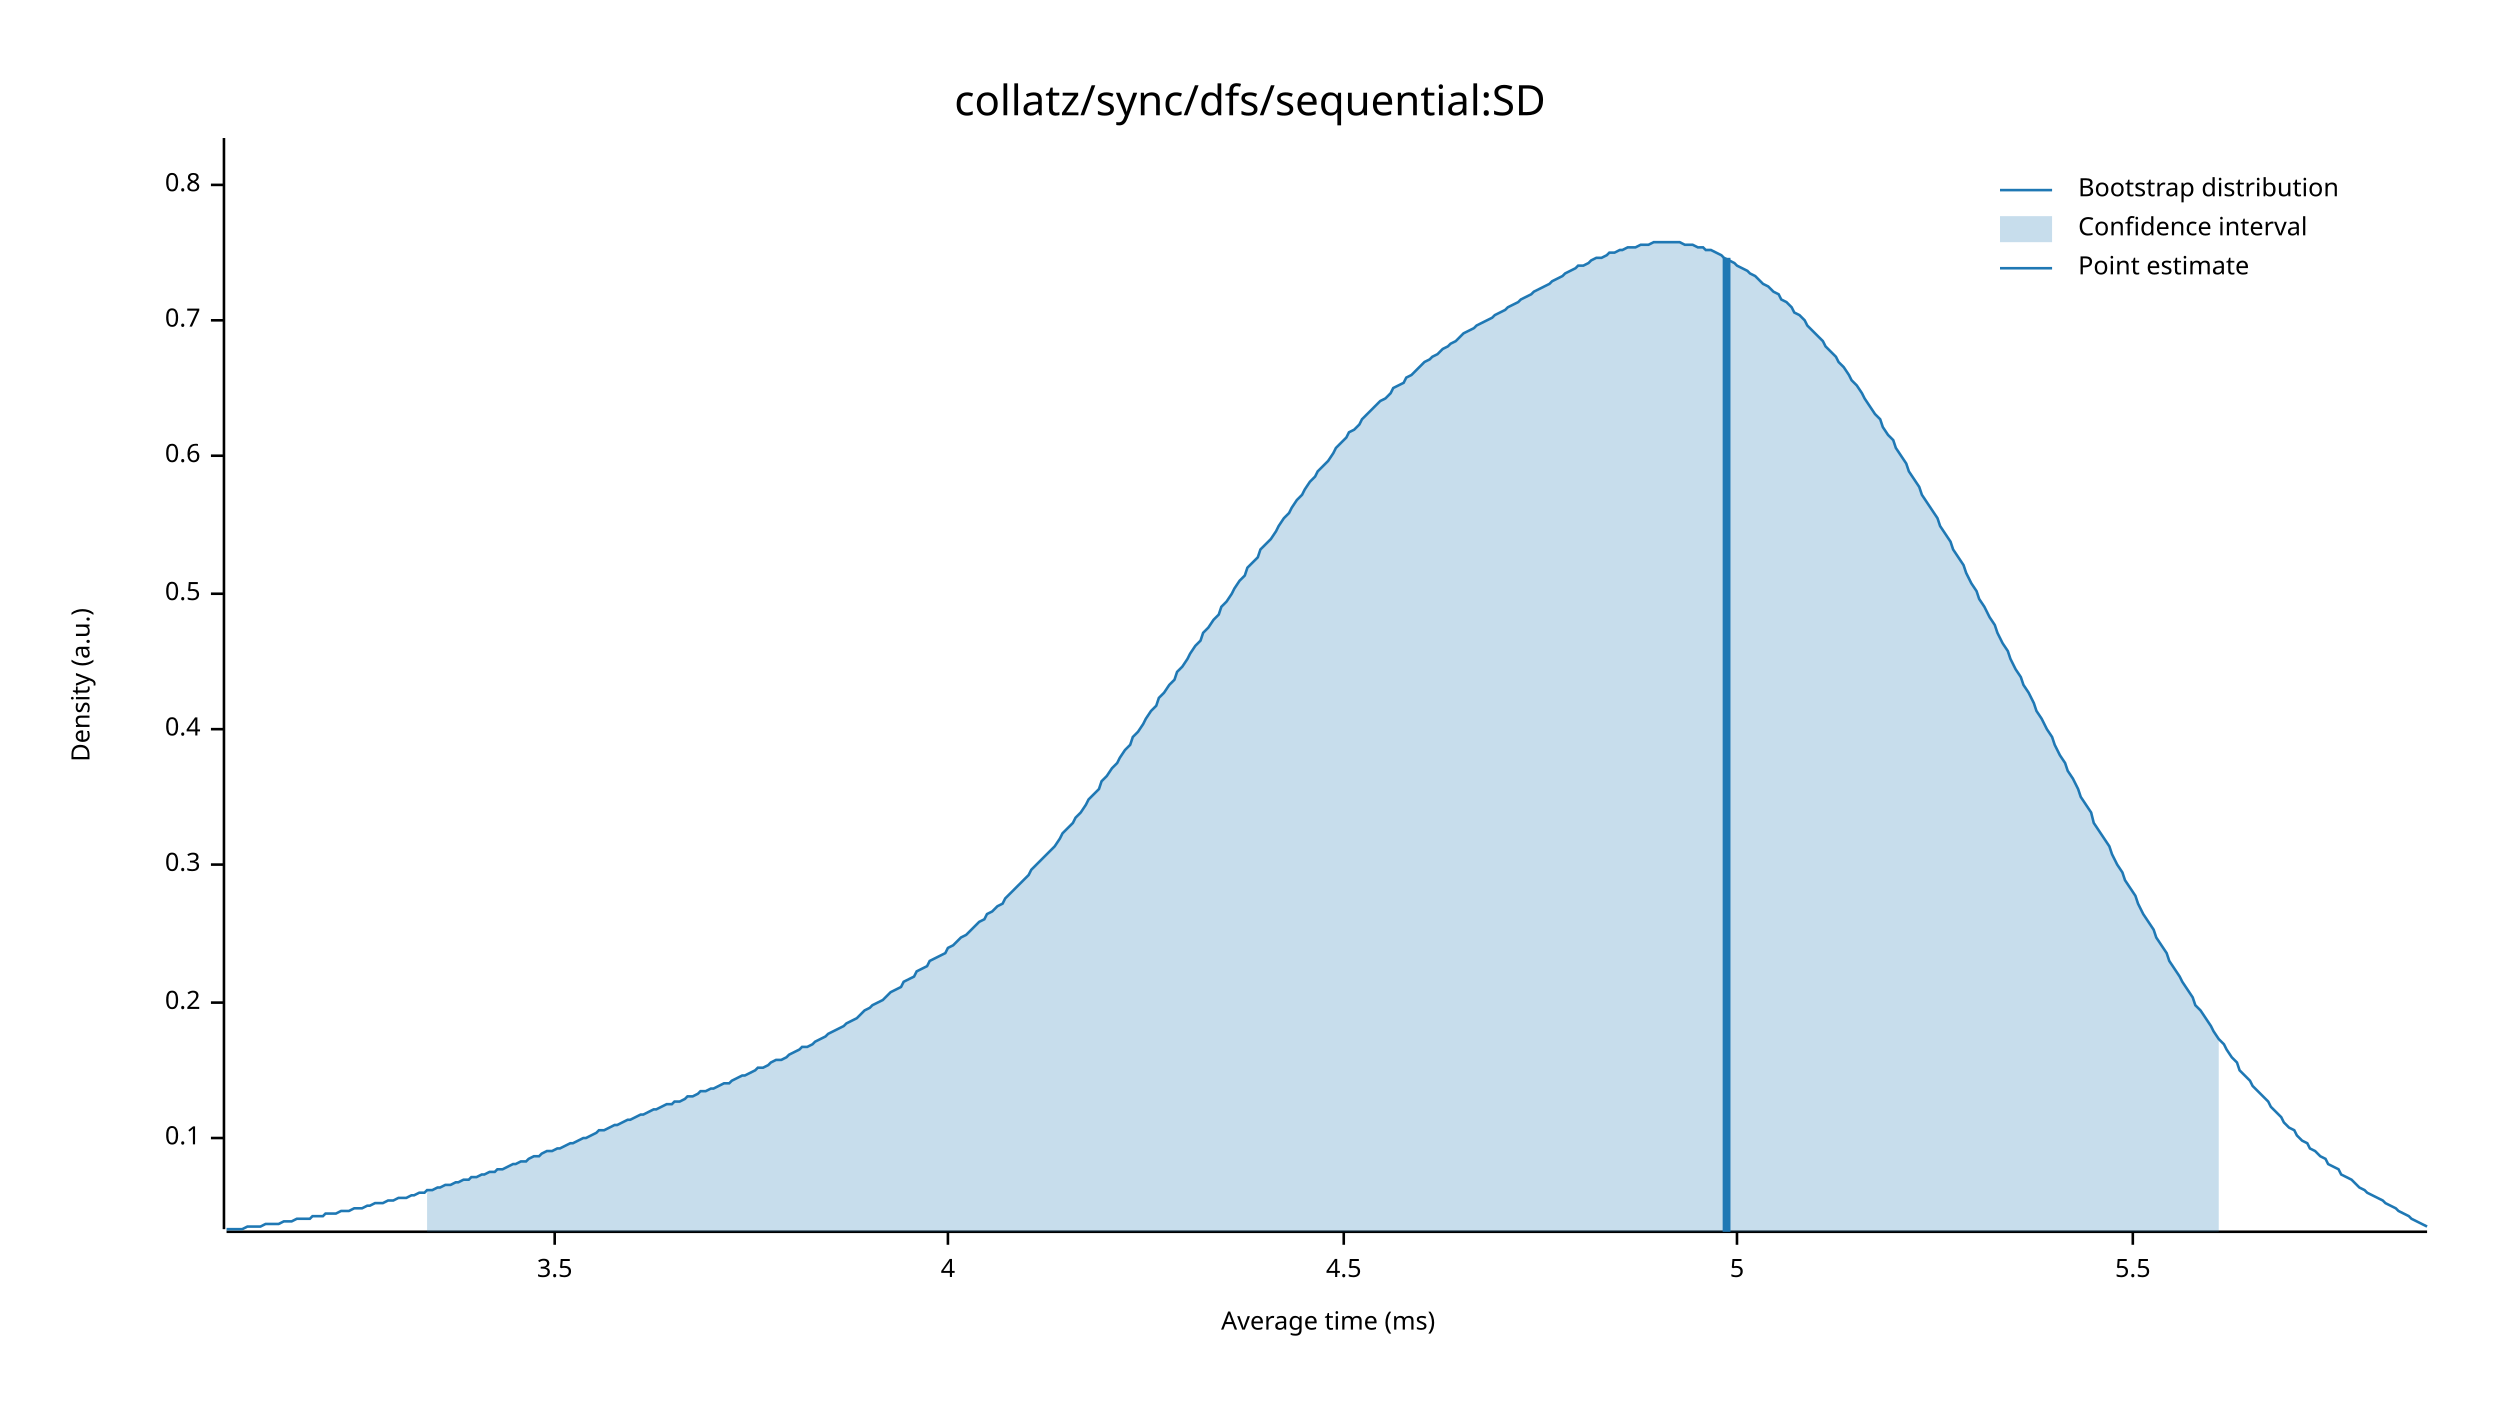
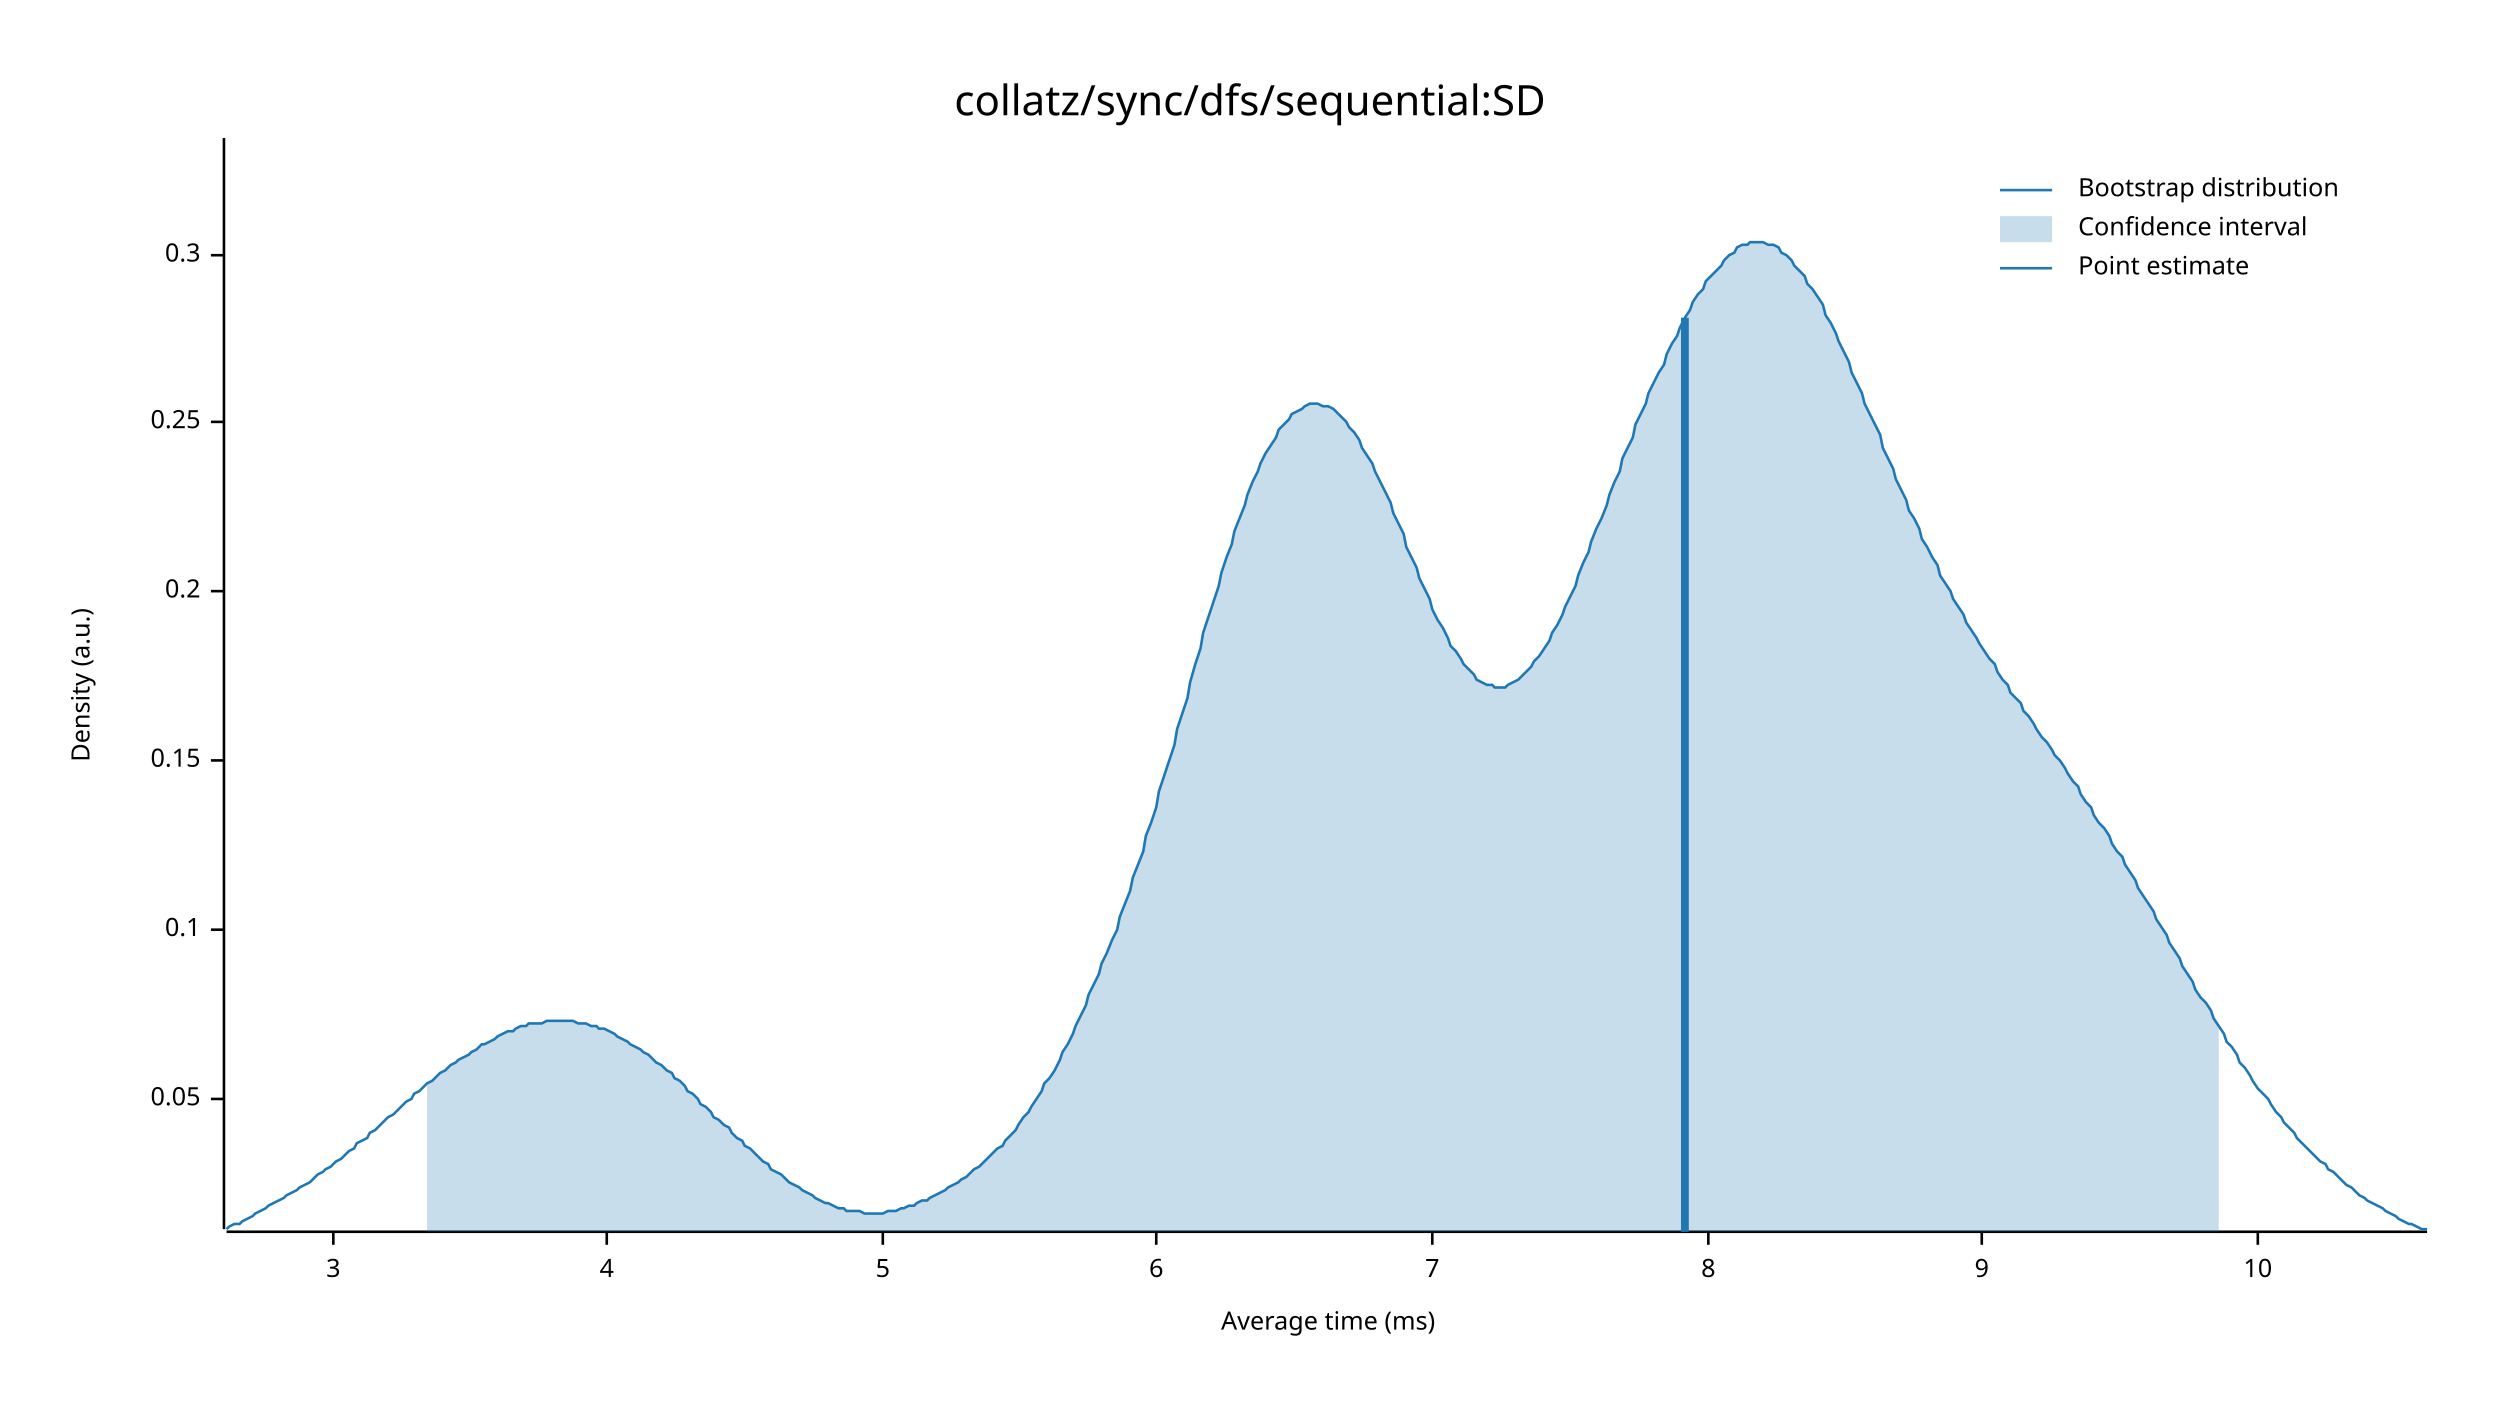
<svg xmlns="http://www.w3.org/2000/svg" width="960" height="540" viewBox="0 0 960 540">
  <text x="480" y="32" dy="0.76em" text-anchor="middle" font-family="sans-serif" font-size="16.129" opacity="1" fill="#000000">
collatz/sync/dfs/sequential:SD
</text>
  <text x="27" y="263" dy="0.76em" text-anchor="middle" font-family="sans-serif" font-size="9.677" opacity="1" fill="#000000" transform="rotate(270, 27, 263)">
Density (a.u.)
</text>
  <text x="510" y="513" dy="-0.5ex" text-anchor="middle" font-family="sans-serif" font-size="9.677" opacity="1" fill="#000000">
Average time (ms)
</text>
  <polyline fill="none" opacity="1" stroke="#000000" stroke-width="1" points="86,53 86,472 " />
-   <text x="77" y="437" dy="0.5ex" text-anchor="end" font-family="sans-serif" font-size="9.677" opacity="1" fill="#000000">
+   <text x="77" y="422" dy="0.5ex" text-anchor="end" font-family="sans-serif" font-size="9.677" opacity="1" fill="#000000">
+ 0.05
+ </text>
+   <polyline fill="none" opacity="1" stroke="#000000" stroke-width="1" points="81,422 86,422 " />
+   <text x="77" y="357" dy="0.5ex" text-anchor="end" font-family="sans-serif" font-size="9.677" opacity="1" fill="#000000">
0.1
</text>
-   <polyline fill="none" opacity="1" stroke="#000000" stroke-width="1" points="81,437 86,437 " />
-   <text x="77" y="385" dy="0.5ex" text-anchor="end" font-family="sans-serif" font-size="9.677" opacity="1" fill="#000000">
+   <polyline fill="none" opacity="1" stroke="#000000" stroke-width="1" points="81,357 86,357 " />
+   <text x="77" y="292" dy="0.5ex" text-anchor="end" font-family="sans-serif" font-size="9.677" opacity="1" fill="#000000">
+ 0.15
+ </text>
+   <polyline fill="none" opacity="1" stroke="#000000" stroke-width="1" points="81,292 86,292 " />
+   <text x="77" y="227" dy="0.5ex" text-anchor="end" font-family="sans-serif" font-size="9.677" opacity="1" fill="#000000">
0.2
</text>
-   <polyline fill="none" opacity="1" stroke="#000000" stroke-width="1" points="81,385 86,385 " />
-   <text x="77" y="332" dy="0.5ex" text-anchor="end" font-family="sans-serif" font-size="9.677" opacity="1" fill="#000000">
+   <polyline fill="none" opacity="1" stroke="#000000" stroke-width="1" points="81,227 86,227 " />
+   <text x="77" y="162" dy="0.5ex" text-anchor="end" font-family="sans-serif" font-size="9.677" opacity="1" fill="#000000">
+ 0.25
+ </text>
+   <polyline fill="none" opacity="1" stroke="#000000" stroke-width="1" points="81,162 86,162 " />
+   <text x="77" y="98" dy="0.5ex" text-anchor="end" font-family="sans-serif" font-size="9.677" opacity="1" fill="#000000">
0.3
</text>
-   <polyline fill="none" opacity="1" stroke="#000000" stroke-width="1" points="81,332 86,332 " />
-   <text x="77" y="280" dy="0.5ex" text-anchor="end" font-family="sans-serif" font-size="9.677" opacity="1" fill="#000000">
- 0.4
+   <polyline fill="none" opacity="1" stroke="#000000" stroke-width="1" points="81,98 86,98 " />
+   <polyline fill="none" opacity="1" stroke="#000000" stroke-width="1" points="87,473 932,473 " />
+   <text x="128" y="483" dy="0.76em" text-anchor="middle" font-family="sans-serif" font-size="9.677" opacity="1" fill="#000000">
+ 3
</text>
-   <polyline fill="none" opacity="1" stroke="#000000" stroke-width="1" points="81,280 86,280 " />
-   <text x="77" y="228" dy="0.5ex" text-anchor="end" font-family="sans-serif" font-size="9.677" opacity="1" fill="#000000">
- 0.5
- </text>
-   <polyline fill="none" opacity="1" stroke="#000000" stroke-width="1" points="81,228 86,228 " />
-   <text x="77" y="175" dy="0.5ex" text-anchor="end" font-family="sans-serif" font-size="9.677" opacity="1" fill="#000000">
- 0.6
- </text>
-   <polyline fill="none" opacity="1" stroke="#000000" stroke-width="1" points="81,175 86,175 " />
-   <text x="77" y="123" dy="0.5ex" text-anchor="end" font-family="sans-serif" font-size="9.677" opacity="1" fill="#000000">
- 0.7
- </text>
-   <polyline fill="none" opacity="1" stroke="#000000" stroke-width="1" points="81,123 86,123 " />
-   <text x="77" y="71" dy="0.5ex" text-anchor="end" font-family="sans-serif" font-size="9.677" opacity="1" fill="#000000">
- 0.8
- </text>
-   <polyline fill="none" opacity="1" stroke="#000000" stroke-width="1" points="81,71 86,71 " />
-   <polyline fill="none" opacity="1" stroke="#000000" stroke-width="1" points="87,473 932,473 " />
-   <text x="213" y="483" dy="0.76em" text-anchor="middle" font-family="sans-serif" font-size="9.677" opacity="1" fill="#000000">
- 3.5
- </text>
-   <polyline fill="none" opacity="1" stroke="#000000" stroke-width="1" points="213,473 213,478 " />
-   <text x="364" y="483" dy="0.76em" text-anchor="middle" font-family="sans-serif" font-size="9.677" opacity="1" fill="#000000">
+   <polyline fill="none" opacity="1" stroke="#000000" stroke-width="1" points="128,473 128,478 " />
+   <text x="233" y="483" dy="0.76em" text-anchor="middle" font-family="sans-serif" font-size="9.677" opacity="1" fill="#000000">
4
</text>
-   <polyline fill="none" opacity="1" stroke="#000000" stroke-width="1" points="364,473 364,478 " />
-   <text x="516" y="483" dy="0.76em" text-anchor="middle" font-family="sans-serif" font-size="9.677" opacity="1" fill="#000000">
- 4.5
- </text>
-   <polyline fill="none" opacity="1" stroke="#000000" stroke-width="1" points="516,473 516,478 " />
-   <text x="667" y="483" dy="0.76em" text-anchor="middle" font-family="sans-serif" font-size="9.677" opacity="1" fill="#000000">
+   <polyline fill="none" opacity="1" stroke="#000000" stroke-width="1" points="233,473 233,478 " />
+   <text x="339" y="483" dy="0.76em" text-anchor="middle" font-family="sans-serif" font-size="9.677" opacity="1" fill="#000000">
5
</text>
-   <polyline fill="none" opacity="1" stroke="#000000" stroke-width="1" points="667,473 667,478 " />
-   <text x="819" y="483" dy="0.76em" text-anchor="middle" font-family="sans-serif" font-size="9.677" opacity="1" fill="#000000">
- 5.5
+   <polyline fill="none" opacity="1" stroke="#000000" stroke-width="1" points="339,473 339,478 " />
+   <text x="444" y="483" dy="0.76em" text-anchor="middle" font-family="sans-serif" font-size="9.677" opacity="1" fill="#000000">
+ 6
</text>
-   <polyline fill="none" opacity="1" stroke="#000000" stroke-width="1" points="819,473 819,478 " />
-   <polyline fill="none" opacity="1" stroke="#1F78B4" stroke-width="1" points="87,472 88,472 90,472 92,472 93,472 95,471 97,471 98,471 100,471 102,470 103,470 105,470 107,470 109,469 110,469 112,469 114,468 115,468 117,468 119,468 120,467 122,467 124,467 125,466 127,466 129,466 131,465 132,465 134,465 136,464 137,464 139,464 141,463 142,463 144,462 146,462 147,462 149,461 151,461 153,460 154,460 156,460 158,459 159,459 161,458 163,458 164,457 166,457 168,456 169,456 171,455 173,455 175,454 176,454 178,453 180,453 181,452 183,452 185,451 186,451 188,450 190,450 191,449 193,449 195,448 197,447 198,447 200,446 202,446 203,445 205,444 207,444 208,443 210,442 212,442 214,441 215,441 217,440 219,439 220,439 222,438 224,437 225,437 227,436 229,435 230,434 232,434 234,433 236,432 237,432 239,431 241,430 242,430 244,429 246,428 247,428 249,427 251,426 252,426 254,425 256,424 258,424 259,423 261,423 263,422 264,421 266,421 268,420 269,419 271,419 273,418 274,418 276,417 278,416 280,416 281,415 283,414 285,413 286,413 288,412 290,411 291,410 293,410 295,409 296,408 298,407 300,407 302,406 303,405 305,404 307,403 308,402 310,402 312,401 313,400 315,399 317,398 318,397 320,396 322,395 324,394 325,393 327,392 329,391 330,390 332,388 334,387 335,386 337,385 339,384 341,382 342,381 344,380 346,379 347,377 349,376 351,375 352,373 354,372 356,371 357,369 359,368 361,367 363,366 364,364 366,363 368,361 369,360 371,359 373,357 374,356 376,354 378,353 379,351 381,350 383,348 385,347 386,345 388,343 390,341 391,340 393,338 395,336 396,334 398,332 400,330 401,329 403,327 405,325 407,322 408,320 410,318 412,316 413,314 415,312 417,309 418,307 420,305 422,303 423,300 425,298 427,295 429,293 430,291 432,288 434,286 435,283 437,281 439,278 440,276 442,273 444,271 445,268 447,266 449,263 451,261 452,258 454,256 456,253 457,251 459,248 461,246 462,243 464,241 466,238 468,236 469,233 471,231 473,228 474,226 476,223 478,221 479,218 481,216 483,214 484,211 486,209 488,207 490,204 491,202 493,199 495,197 496,195 498,192 500,190 501,188 503,185 505,183 506,181 508,179 510,177 512,174 513,172 515,170 517,168 518,166 520,165 522,163 523,161 525,159 527,157 528,156 530,154 532,153 534,151 535,149 537,148 539,147 540,145 542,144 544,142 545,141 547,139 549,138 550,137 552,136 554,134 556,133 557,132 559,131 561,129 562,128 564,127 566,126 567,125 569,124 571,123 573,122 574,121 576,120 578,119 579,118 581,117 583,116 584,115 586,114 588,113 589,112 591,111 593,110 595,109 596,108 598,107 600,106 601,105 603,104 605,103 606,102 608,102 610,101 611,100 613,99 615,99 617,98 618,97 620,97 622,96 623,96 625,95 627,95 628,95 630,94 632,94 633,94 635,93 637,93 639,93 640,93 642,93 644,93 645,93 647,94 649,94 650,94 652,95 654,95 655,96 657,96 659,97 661,98 662,99 664,100 666,101 667,102 669,103 671,104 672,105 674,106 676,108 677,109 679,110 681,112 683,113 684,115 686,116 688,118 689,120 691,121 693,123 694,125 696,127 698,129 700,131 701,133 703,135 705,137 706,139 708,141 710,144 711,146 713,148 715,151 716,153 718,156 720,159 722,161 723,164 725,167 727,169 728,172 730,175 732,178 733,181 735,184 737,187 738,190 740,193 742,196 744,199 745,202 747,205 749,208 750,211 752,214 754,217 755,220 757,224 759,227 760,230 762,233 764,237 766,240 767,243 769,247 771,250 772,253 774,257 776,260 777,263 779,266 781,270 782,273 784,276 786,280 788,283 789,286 791,290 793,293 794,296 796,299 798,303 799,306 801,309 803,312 804,316 806,319 808,322 810,325 811,328 813,332 815,335 816,338 818,341 820,344 821,347 823,351 825,354 827,357 828,360 830,363 832,366 833,369 835,372 837,375 838,377 840,380 842,383 843,386 845,388 847,391 849,394 850,396 852,399 854,401 855,403 857,406 859,408 860,411 862,413 864,415 865,417 867,419 869,421 871,423 872,425 874,427 876,429 877,431 879,433 881,434 882,436 884,438 886,439 887,441 889,442 891,444 893,445 894,447 896,448 898,449 899,451 901,452 903,453 904,454 906,456 908,457 909,458 911,459 913,460 915,461 916,462 918,463 920,464 921,465 923,466 925,467 926,468 928,469 930,470 932,471 " />
-   <polygon opacity="0.25" fill="#1F78B4" points="164,457 166,457 168,456 169,456 171,455 173,455 175,454 176,454 178,453 180,453 181,452 183,452 185,451 186,451 188,450 190,450 191,449 193,449 195,448 197,447 198,447 200,446 202,446 203,445 205,444 207,444 208,443 210,442 212,442 214,441 215,441 217,440 219,439 220,439 222,438 224,437 225,437 227,436 229,435 230,434 232,434 234,433 236,432 237,432 239,431 241,430 242,430 244,429 246,428 247,428 249,427 251,426 252,426 254,425 256,424 258,424 259,423 261,423 263,422 264,421 266,421 268,420 269,419 271,419 273,418 274,418 276,417 278,416 280,416 281,415 283,414 285,413 286,413 288,412 290,411 291,410 293,410 295,409 296,408 298,407 300,407 302,406 303,405 305,404 307,403 308,402 310,402 312,401 313,400 315,399 317,398 318,397 320,396 322,395 324,394 325,393 327,392 329,391 330,390 332,388 334,387 335,386 337,385 339,384 341,382 342,381 344,380 346,379 347,377 349,376 351,375 352,373 354,372 356,371 357,369 359,368 361,367 363,366 364,364 366,363 368,361 369,360 371,359 373,357 374,356 376,354 378,353 379,351 381,350 383,348 385,347 386,345 388,343 390,341 391,340 393,338 395,336 396,334 398,332 400,330 401,329 403,327 405,325 407,322 408,320 410,318 412,316 413,314 415,312 417,309 418,307 420,305 422,303 423,300 425,298 427,295 429,293 430,291 432,288 434,286 435,283 437,281 439,278 440,276 442,273 444,271 445,268 447,266 449,263 451,261 452,258 454,256 456,253 457,251 459,248 461,246 462,243 464,241 466,238 468,236 469,233 471,231 473,228 474,226 476,223 478,221 479,218 481,216 483,214 484,211 486,209 488,207 490,204 491,202 493,199 495,197 496,195 498,192 500,190 501,188 503,185 505,183 506,181 508,179 510,177 512,174 513,172 515,170 517,168 518,166 520,165 522,163 523,161 525,159 527,157 528,156 530,154 532,153 534,151 535,149 537,148 539,147 540,145 542,144 544,142 545,141 547,139 549,138 550,137 552,136 554,134 556,133 557,132 559,131 561,129 562,128 564,127 566,126 567,125 569,124 571,123 573,122 574,121 576,120 578,119 579,118 581,117 583,116 584,115 586,114 588,113 589,112 591,111 593,110 595,109 596,108 598,107 600,106 601,105 603,104 605,103 606,102 608,102 610,101 611,100 613,99 615,99 617,98 618,97 620,97 622,96 623,96 625,95 627,95 628,95 630,94 632,94 633,94 635,93 637,93 639,93 640,93 642,93 644,93 645,93 647,94 649,94 650,94 652,95 654,95 655,96 657,96 659,97 661,98 662,99 664,100 666,101 667,102 669,103 671,104 672,105 674,106 676,108 677,109 679,110 681,112 683,113 684,115 686,116 688,118 689,120 691,121 693,123 694,125 696,127 698,129 700,131 701,133 703,135 705,137 706,139 708,141 710,144 711,146 713,148 715,151 716,153 718,156 720,159 722,161 723,164 725,167 727,169 728,172 730,175 732,178 733,181 735,184 737,187 738,190 740,193 742,196 744,199 745,202 747,205 749,208 750,211 752,214 754,217 755,220 757,224 759,227 760,230 762,233 764,237 766,240 767,243 769,247 771,250 772,253 774,257 776,260 777,263 779,266 781,270 782,273 784,276 786,280 788,283 789,286 791,290 793,293 794,296 796,299 798,303 799,306 801,309 803,312 804,316 806,319 808,322 810,325 811,328 813,332 815,335 816,338 818,341 820,344 821,347 823,351 825,354 827,357 828,360 830,363 832,366 833,369 835,372 837,375 838,377 840,380 842,383 843,386 845,388 847,391 849,394 850,396 852,399 852,473 164,473 " />
-   <polyline fill="none" opacity="1" stroke="#1F78B4" stroke-width="3" points="663,473 663,99 " />
+   <polyline fill="none" opacity="1" stroke="#000000" stroke-width="1" points="444,473 444,478 " />
+   <text x="550" y="483" dy="0.76em" text-anchor="middle" font-family="sans-serif" font-size="9.677" opacity="1" fill="#000000">
+ 7
+ </text>
+   <polyline fill="none" opacity="1" stroke="#000000" stroke-width="1" points="550,473 550,478 " />
+   <text x="656" y="483" dy="0.76em" text-anchor="middle" font-family="sans-serif" font-size="9.677" opacity="1" fill="#000000">
+ 8
+ </text>
+   <polyline fill="none" opacity="1" stroke="#000000" stroke-width="1" points="656,473 656,478 " />
+   <text x="761" y="483" dy="0.76em" text-anchor="middle" font-family="sans-serif" font-size="9.677" opacity="1" fill="#000000">
+ 9
+ </text>
+   <polyline fill="none" opacity="1" stroke="#000000" stroke-width="1" points="761,473 761,478 " />
+   <text x="867" y="483" dy="0.76em" text-anchor="middle" font-family="sans-serif" font-size="9.677" opacity="1" fill="#000000">
+ 10
+ </text>
+   <polyline fill="none" opacity="1" stroke="#000000" stroke-width="1" points="867,473 867,478 " />
+   <polyline fill="none" opacity="1" stroke="#1F78B4" stroke-width="1" points="87,472 88,471 90,470 92,470 93,469 95,468 97,467 98,466 100,465 102,464 103,463 105,462 107,461 109,460 110,459 112,458 114,457 115,456 117,455 119,454 120,453 122,451 124,450 125,449 127,448 129,446 131,445 132,444 134,442 136,441 137,439 139,438 141,437 142,435 144,434 146,432 147,431 149,429 151,428 153,426 154,425 156,423 158,422 159,420 161,419 163,417 164,416 166,415 168,413 169,412 171,411 173,409 175,408 176,407 178,406 180,405 181,404 183,403 185,401 186,401 188,400 190,399 191,398 193,397 195,396 197,396 198,395 200,394 202,394 203,393 205,393 207,393 208,393 210,392 212,392 214,392 215,392 217,392 219,392 220,392 222,393 224,393 225,393 227,394 229,394 230,395 232,395 234,396 236,397 237,398 239,399 241,400 242,401 244,402 246,403 247,404 249,405 251,407 252,408 254,409 256,411 258,412 259,414 261,415 263,417 264,419 266,420 268,422 269,424 271,425 273,427 274,429 276,430 278,432 280,433 281,435 283,437 285,438 286,440 288,441 290,443 291,444 293,446 295,447 296,449 298,450 300,451 302,453 303,454 305,455 307,456 308,457 310,458 312,459 313,460 315,461 317,462 318,462 320,463 322,464 324,464 325,465 327,465 329,465 330,465 332,466 334,466 335,466 337,466 339,466 341,465 342,465 344,465 346,464 347,464 349,463 351,463 352,462 354,461 356,461 357,460 359,459 361,458 363,457 364,456 366,455 368,454 369,453 371,452 373,450 374,449 376,448 378,446 379,445 381,443 383,441 385,440 386,438 388,436 390,434 391,432 393,429 395,427 396,425 398,422 400,419 401,416 403,414 405,411 407,407 408,404 410,401 412,397 413,394 415,390 417,386 418,382 420,378 422,374 423,370 425,366 427,361 429,357 430,352 432,347 434,342 435,337 437,332 439,327 440,321 442,316 444,310 445,304 447,298 449,292 451,286 452,280 454,274 456,268 457,262 459,255 461,249 462,243 464,237 466,231 468,225 469,220 471,214 473,209 474,204 476,199 478,194 479,190 481,185 483,181 484,178 486,174 488,171 490,168 491,165 493,163 495,161 496,159 498,158 500,157 501,156 503,155 505,155 506,155 508,156 510,156 512,157 513,158 515,160 517,162 518,164 520,166 522,169 523,172 525,175 527,178 528,181 530,185 532,189 534,193 535,197 537,201 539,205 540,210 542,214 544,218 545,222 547,226 549,230 550,234 552,238 554,241 556,245 557,248 559,250 561,253 562,255 564,257 566,259 567,261 569,262 571,263 573,263 574,264 576,264 578,264 579,263 581,262 583,261 584,260 586,258 588,256 589,254 591,252 593,249 595,246 596,243 598,240 600,236 601,233 603,229 605,225 606,221 608,216 610,212 611,208 613,203 615,199 617,194 618,190 620,185 622,181 623,176 625,172 627,168 628,163 630,159 632,155 633,151 635,147 637,143 639,140 640,136 642,132 644,129 645,126 647,122 649,119 650,116 652,113 654,111 655,108 657,106 659,104 661,102 662,100 664,98 666,97 667,95 669,94 671,94 672,93 674,93 676,93 677,93 679,94 681,94 683,95 684,97 686,98 688,100 689,102 691,104 693,106 694,109 696,111 698,114 700,117 701,121 703,124 705,128 706,131 708,135 710,139 711,143 713,147 715,151 716,155 718,159 720,163 722,167 723,172 725,176 727,180 728,184 730,188 732,192 733,196 735,199 737,203 738,207 740,210 742,214 744,217 745,221 747,224 749,227 750,230 752,233 754,236 755,239 757,242 759,245 760,247 762,250 764,253 766,255 767,258 769,261 771,263 772,266 774,268 776,270 777,273 779,275 781,278 782,280 784,283 786,285 788,288 789,290 791,292 793,295 794,297 796,300 798,302 799,305 801,308 803,310 804,313 806,316 808,318 810,321 811,324 813,327 815,329 816,332 818,335 820,338 821,341 823,344 825,347 827,350 828,353 830,356 832,359 833,362 835,365 837,368 838,371 840,374 842,377 843,380 845,383 847,385 849,388 850,391 852,394 854,397 855,400 857,402 859,405 860,408 862,410 864,413 865,415 867,418 869,420 871,422 872,424 874,427 876,429 877,431 879,433 881,435 882,437 884,439 886,441 887,442 889,444 891,446 893,447 894,449 896,450 898,452 899,453 901,455 903,456 904,457 906,459 908,460 909,461 911,462 913,463 915,464 916,465 918,466 920,467 921,468 923,469 925,470 926,470 928,471 930,472 932,472 " />
+   <polygon opacity="0.25" fill="#1F78B4" points="164,416 166,415 168,413 169,412 171,411 173,409 175,408 176,407 178,406 180,405 181,404 183,403 185,401 186,401 188,400 190,399 191,398 193,397 195,396 197,396 198,395 200,394 202,394 203,393 205,393 207,393 208,393 210,392 212,392 214,392 215,392 217,392 219,392 220,392 222,393 224,393 225,393 227,394 229,394 230,395 232,395 234,396 236,397 237,398 239,399 241,400 242,401 244,402 246,403 247,404 249,405 251,407 252,408 254,409 256,411 258,412 259,414 261,415 263,417 264,419 266,420 268,422 269,424 271,425 273,427 274,429 276,430 278,432 280,433 281,435 283,437 285,438 286,440 288,441 290,443 291,444 293,446 295,447 296,449 298,450 300,451 302,453 303,454 305,455 307,456 308,457 310,458 312,459 313,460 315,461 317,462 318,462 320,463 322,464 324,464 325,465 327,465 329,465 330,465 332,466 334,466 335,466 337,466 339,466 341,465 342,465 344,465 346,464 347,464 349,463 351,463 352,462 354,461 356,461 357,460 359,459 361,458 363,457 364,456 366,455 368,454 369,453 371,452 373,450 374,449 376,448 378,446 379,445 381,443 383,441 385,440 386,438 388,436 390,434 391,432 393,429 395,427 396,425 398,422 400,419 401,416 403,414 405,411 407,407 408,404 410,401 412,397 413,394 415,390 417,386 418,382 420,378 422,374 423,370 425,366 427,361 429,357 430,352 432,347 434,342 435,337 437,332 439,327 440,321 442,316 444,310 445,304 447,298 449,292 451,286 452,280 454,274 456,268 457,262 459,255 461,249 462,243 464,237 466,231 468,225 469,220 471,214 473,209 474,204 476,199 478,194 479,190 481,185 483,181 484,178 486,174 488,171 490,168 491,165 493,163 495,161 496,159 498,158 500,157 501,156 503,155 505,155 506,155 508,156 510,156 512,157 513,158 515,160 517,162 518,164 520,166 522,169 523,172 525,175 527,178 528,181 530,185 532,189 534,193 535,197 537,201 539,205 540,210 542,214 544,218 545,222 547,226 549,230 550,234 552,238 554,241 556,245 557,248 559,250 561,253 562,255 564,257 566,259 567,261 569,262 571,263 573,263 574,264 576,264 578,264 579,263 581,262 583,261 584,260 586,258 588,256 589,254 591,252 593,249 595,246 596,243 598,240 600,236 601,233 603,229 605,225 606,221 608,216 610,212 611,208 613,203 615,199 617,194 618,190 620,185 622,181 623,176 625,172 627,168 628,163 630,159 632,155 633,151 635,147 637,143 639,140 640,136 642,132 644,129 645,126 647,122 649,119 650,116 652,113 654,111 655,108 657,106 659,104 661,102 662,100 664,98 666,97 667,95 669,94 671,94 672,93 674,93 676,93 677,93 679,94 681,94 683,95 684,97 686,98 688,100 689,102 691,104 693,106 694,109 696,111 698,114 700,117 701,121 703,124 705,128 706,131 708,135 710,139 711,143 713,147 715,151 716,155 718,159 720,163 722,167 723,172 725,176 727,180 728,184 730,188 732,192 733,196 735,199 737,203 738,207 740,210 742,214 744,217 745,221 747,224 749,227 750,230 752,233 754,236 755,239 757,242 759,245 760,247 762,250 764,253 766,255 767,258 769,261 771,263 772,266 774,268 776,270 777,273 779,275 781,278 782,280 784,283 786,285 788,288 789,290 791,292 793,295 794,297 796,300 798,302 799,305 801,308 803,310 804,313 806,316 808,318 810,321 811,324 813,327 815,329 816,332 818,335 820,338 821,341 823,344 825,347 827,350 828,353 830,356 832,359 833,362 835,365 837,368 838,371 840,374 842,377 843,380 845,383 847,385 849,388 850,391 852,394 852,473 164,473 " />
+   <polyline fill="none" opacity="1" stroke="#1F78B4" stroke-width="3" points="647,473 647,122 " />
  <text x="798" y="68" dy="0.76em" text-anchor="start" font-family="sans-serif" font-size="9.677" opacity="1" fill="#000000">
Bootstrap distribution
</text>
  <text x="798" y="83" dy="0.76em" text-anchor="start" font-family="sans-serif" font-size="9.677" opacity="1" fill="#000000">
Confidence interval
</text>
  <text x="798" y="98" dy="0.76em" text-anchor="start" font-family="sans-serif" font-size="9.677" opacity="1" fill="#000000">
Point estimate
</text>
  <polyline fill="none" opacity="1" stroke="#1F78B4" stroke-width="1" points="768,73 788,73 " />
  <rect x="768" y="83" width="20" height="10" opacity="0.25" fill="#1F78B4" stroke="none" />
  <polyline fill="none" opacity="1" stroke="#1F78B4" stroke-width="1" points="768,103 788,103 " />
</svg>
